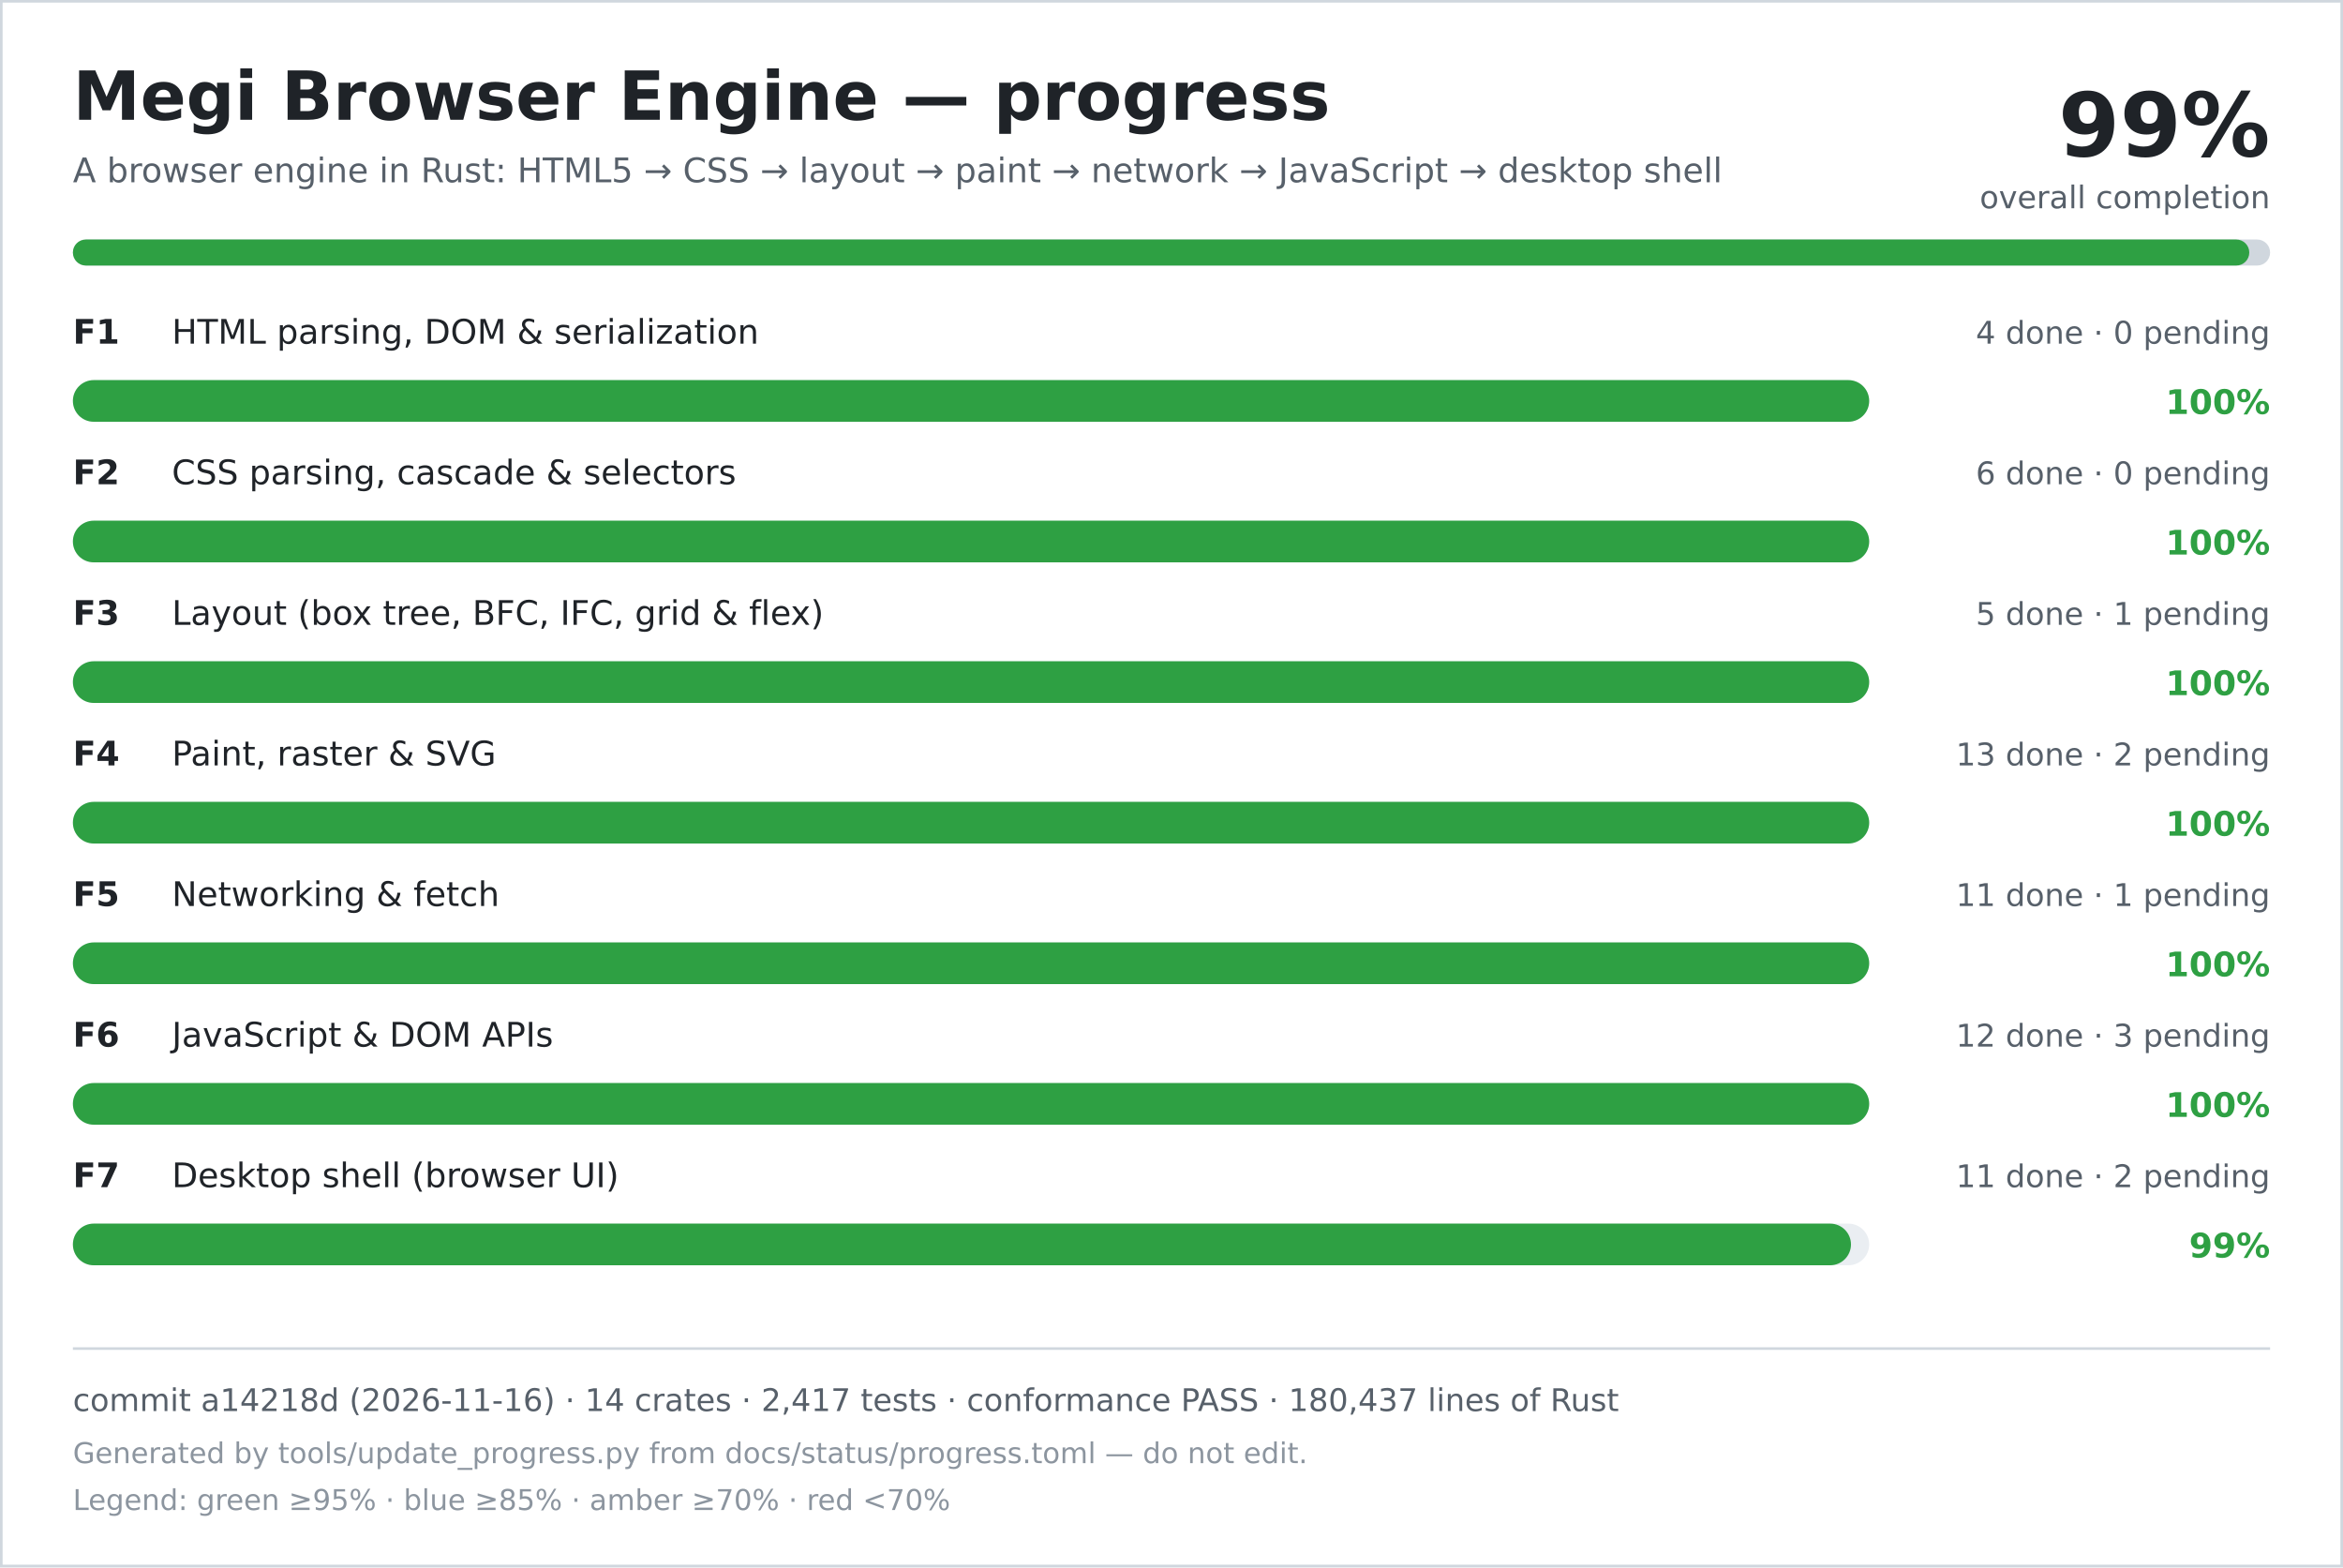
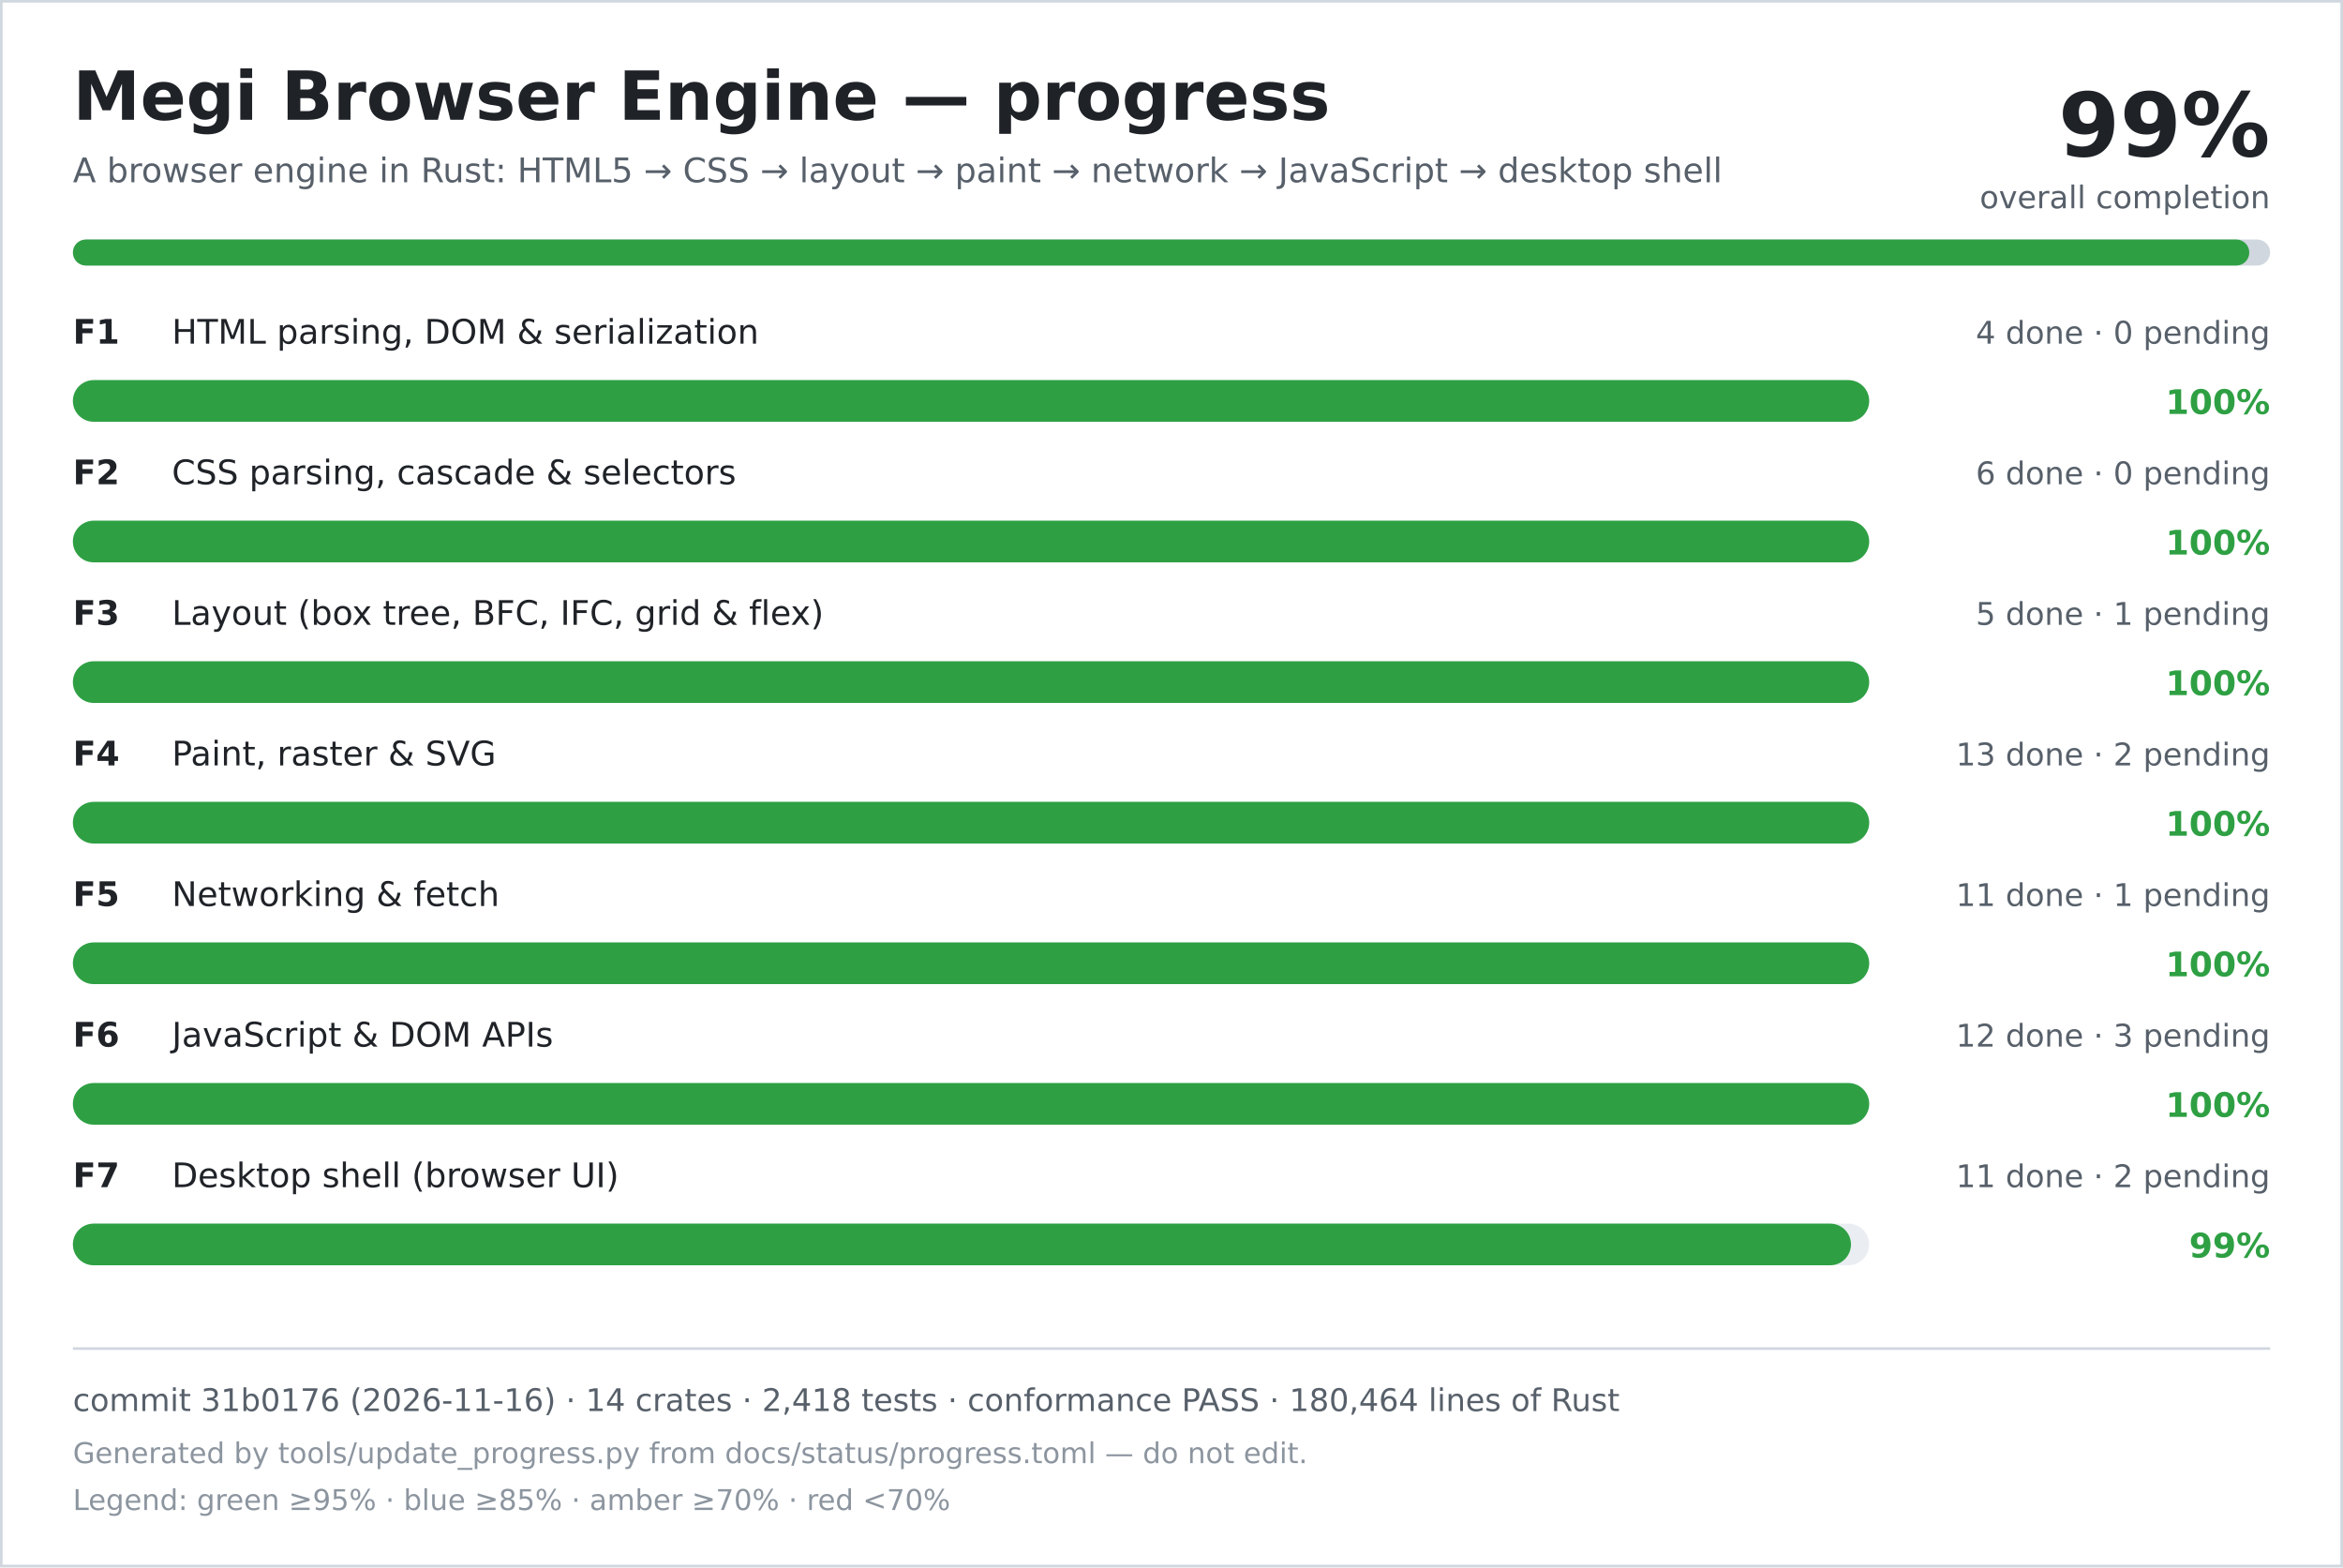
<svg xmlns="http://www.w3.org/2000/svg" width="900" height="602" viewBox="0 0 900 602" role="img" aria-labelledby="title desc">
  <rect width="900" height="602" fill="#ffffff" />
  <rect x="0.5" y="0.5" width="899" height="601" fill="none" stroke="#d0d7de" />
  <text x="28" y="46" font-family="DejaVu Sans, Verdana, sans-serif" font-size="26" font-weight="700" fill="#1f2328">Megi Browser Engine — progress</text>
  <text x="28" y="70" font-family="DejaVu Sans, Verdana, sans-serif" font-size="13" fill="#57606a">A browser engine in Rust: HTML5 → CSS → layout → paint → network → JavaScript → desktop shell</text>
  <text x="872" y="60" text-anchor="end" font-family="DejaVu Sans, Verdana, sans-serif" font-size="34" font-weight="700" fill="#1f2328">99%</text>
  <text x="872" y="80" text-anchor="end" font-family="DejaVu Sans, Verdana, sans-serif" font-size="12" fill="#57606a">overall completion</text>
  <rect x="28" y="92" width="844" height="10" rx="5" fill="#d0d7de" />
  <rect x="28" y="92" width="836" height="10" rx="5" fill="#2ea043" />
  <text x="28" y="132" font-family="DejaVu Sans, Verdana, sans-serif" font-size="13" font-weight="700" fill="#1f2328">F1</text>
  <text x="66" y="132" font-family="DejaVu Sans, Verdana, sans-serif" font-size="13" fill="#1f2328">HTML parsing, DOM &amp; serialization</text>
  <text x="872" y="132" text-anchor="end" font-family="DejaVu Sans, Verdana, sans-serif" font-size="12" fill="#57606a">4 done · 0 pending</text>
  <rect x="28" y="146" width="690" height="16" rx="8" fill="#eaeef2" />
  <rect x="28" y="146" width="690" height="16" rx="8" fill="#2ea043" />
  <text x="872" y="159" text-anchor="end" font-family="DejaVu Sans, Verdana, sans-serif" font-size="13" font-weight="700" fill="#2ea043">100%</text>
  <text x="28" y="186" font-family="DejaVu Sans, Verdana, sans-serif" font-size="13" font-weight="700" fill="#1f2328">F2</text>
  <text x="66" y="186" font-family="DejaVu Sans, Verdana, sans-serif" font-size="13" fill="#1f2328">CSS parsing, cascade &amp; selectors</text>
  <text x="872" y="186" text-anchor="end" font-family="DejaVu Sans, Verdana, sans-serif" font-size="12" fill="#57606a">6 done · 0 pending</text>
  <rect x="28" y="200" width="690" height="16" rx="8" fill="#eaeef2" />
  <rect x="28" y="200" width="690" height="16" rx="8" fill="#2ea043" />
  <text x="872" y="213" text-anchor="end" font-family="DejaVu Sans, Verdana, sans-serif" font-size="13" font-weight="700" fill="#2ea043">100%</text>
  <text x="28" y="240" font-family="DejaVu Sans, Verdana, sans-serif" font-size="13" font-weight="700" fill="#1f2328">F3</text>
  <text x="66" y="240" font-family="DejaVu Sans, Verdana, sans-serif" font-size="13" fill="#1f2328">Layout (box tree, BFC, IFC, grid &amp; flex)</text>
  <text x="872" y="240" text-anchor="end" font-family="DejaVu Sans, Verdana, sans-serif" font-size="12" fill="#57606a">5 done · 1 pending</text>
  <rect x="28" y="254" width="690" height="16" rx="8" fill="#eaeef2" />
  <rect x="28" y="254" width="690" height="16" rx="8" fill="#2ea043" />
  <text x="872" y="267" text-anchor="end" font-family="DejaVu Sans, Verdana, sans-serif" font-size="13" font-weight="700" fill="#2ea043">100%</text>
  <text x="28" y="294" font-family="DejaVu Sans, Verdana, sans-serif" font-size="13" font-weight="700" fill="#1f2328">F4</text>
  <text x="66" y="294" font-family="DejaVu Sans, Verdana, sans-serif" font-size="13" fill="#1f2328">Paint, raster &amp; SVG</text>
  <text x="872" y="294" text-anchor="end" font-family="DejaVu Sans, Verdana, sans-serif" font-size="12" fill="#57606a">13 done · 2 pending</text>
  <rect x="28" y="308" width="690" height="16" rx="8" fill="#eaeef2" />
  <rect x="28" y="308" width="690" height="16" rx="8" fill="#2ea043" />
  <text x="872" y="321" text-anchor="end" font-family="DejaVu Sans, Verdana, sans-serif" font-size="13" font-weight="700" fill="#2ea043">100%</text>
  <text x="28" y="348" font-family="DejaVu Sans, Verdana, sans-serif" font-size="13" font-weight="700" fill="#1f2328">F5</text>
  <text x="66" y="348" font-family="DejaVu Sans, Verdana, sans-serif" font-size="13" fill="#1f2328">Networking &amp; fetch</text>
  <text x="872" y="348" text-anchor="end" font-family="DejaVu Sans, Verdana, sans-serif" font-size="12" fill="#57606a">11 done · 1 pending</text>
  <rect x="28" y="362" width="690" height="16" rx="8" fill="#eaeef2" />
  <rect x="28" y="362" width="690" height="16" rx="8" fill="#2ea043" />
  <text x="872" y="375" text-anchor="end" font-family="DejaVu Sans, Verdana, sans-serif" font-size="13" font-weight="700" fill="#2ea043">100%</text>
  <text x="28" y="402" font-family="DejaVu Sans, Verdana, sans-serif" font-size="13" font-weight="700" fill="#1f2328">F6</text>
  <text x="66" y="402" font-family="DejaVu Sans, Verdana, sans-serif" font-size="13" fill="#1f2328">JavaScript &amp; DOM APIs</text>
  <text x="872" y="402" text-anchor="end" font-family="DejaVu Sans, Verdana, sans-serif" font-size="12" fill="#57606a">12 done · 3 pending</text>
  <rect x="28" y="416" width="690" height="16" rx="8" fill="#eaeef2" />
  <rect x="28" y="416" width="690" height="16" rx="8" fill="#2ea043" />
  <text x="872" y="429" text-anchor="end" font-family="DejaVu Sans, Verdana, sans-serif" font-size="13" font-weight="700" fill="#2ea043">100%</text>
  <text x="28" y="456" font-family="DejaVu Sans, Verdana, sans-serif" font-size="13" font-weight="700" fill="#1f2328">F7</text>
  <text x="66" y="456" font-family="DejaVu Sans, Verdana, sans-serif" font-size="13" fill="#1f2328">Desktop shell (browser UI)</text>
  <text x="872" y="456" text-anchor="end" font-family="DejaVu Sans, Verdana, sans-serif" font-size="12" fill="#57606a">11 done · 2 pending</text>
  <rect x="28" y="470" width="690" height="16" rx="8" fill="#eaeef2" />
  <rect x="28" y="470" width="683" height="16" rx="8" fill="#2ea043" />
  <text x="872" y="483" text-anchor="end" font-family="DejaVu Sans, Verdana, sans-serif" font-size="13" font-weight="700" fill="#2ea043">99%</text>
  <line x1="28" y1="518" x2="872" y2="518" stroke="#d0d7de" />
-   <text x="28" y="542" font-family="DejaVu Sans, Verdana, sans-serif" font-size="12" fill="#57606a">commit a14218d (2026-11-16) · 14 crates · 2,417 tests · conformance PASS · 180,437 lines of Rust</text>
+   <text x="28" y="542" font-family="DejaVu Sans, Verdana, sans-serif" font-size="12" fill="#57606a">commit 31b0176 (2026-11-16) · 14 crates · 2,418 tests · conformance PASS · 180,464 lines of Rust</text>
  <text x="28" y="562" font-family="DejaVu Sans, Verdana, sans-serif" font-size="11" fill="#8c959f">Generated by tools/update_progress.py from docs/status/progress.toml — do not edit.</text>
  <text x="28" y="580" font-family="DejaVu Sans, Verdana, sans-serif" font-size="11" fill="#8c959f">Legend: green ≥95% · blue ≥85% · amber ≥70% · red &lt;70%</text>
</svg>
